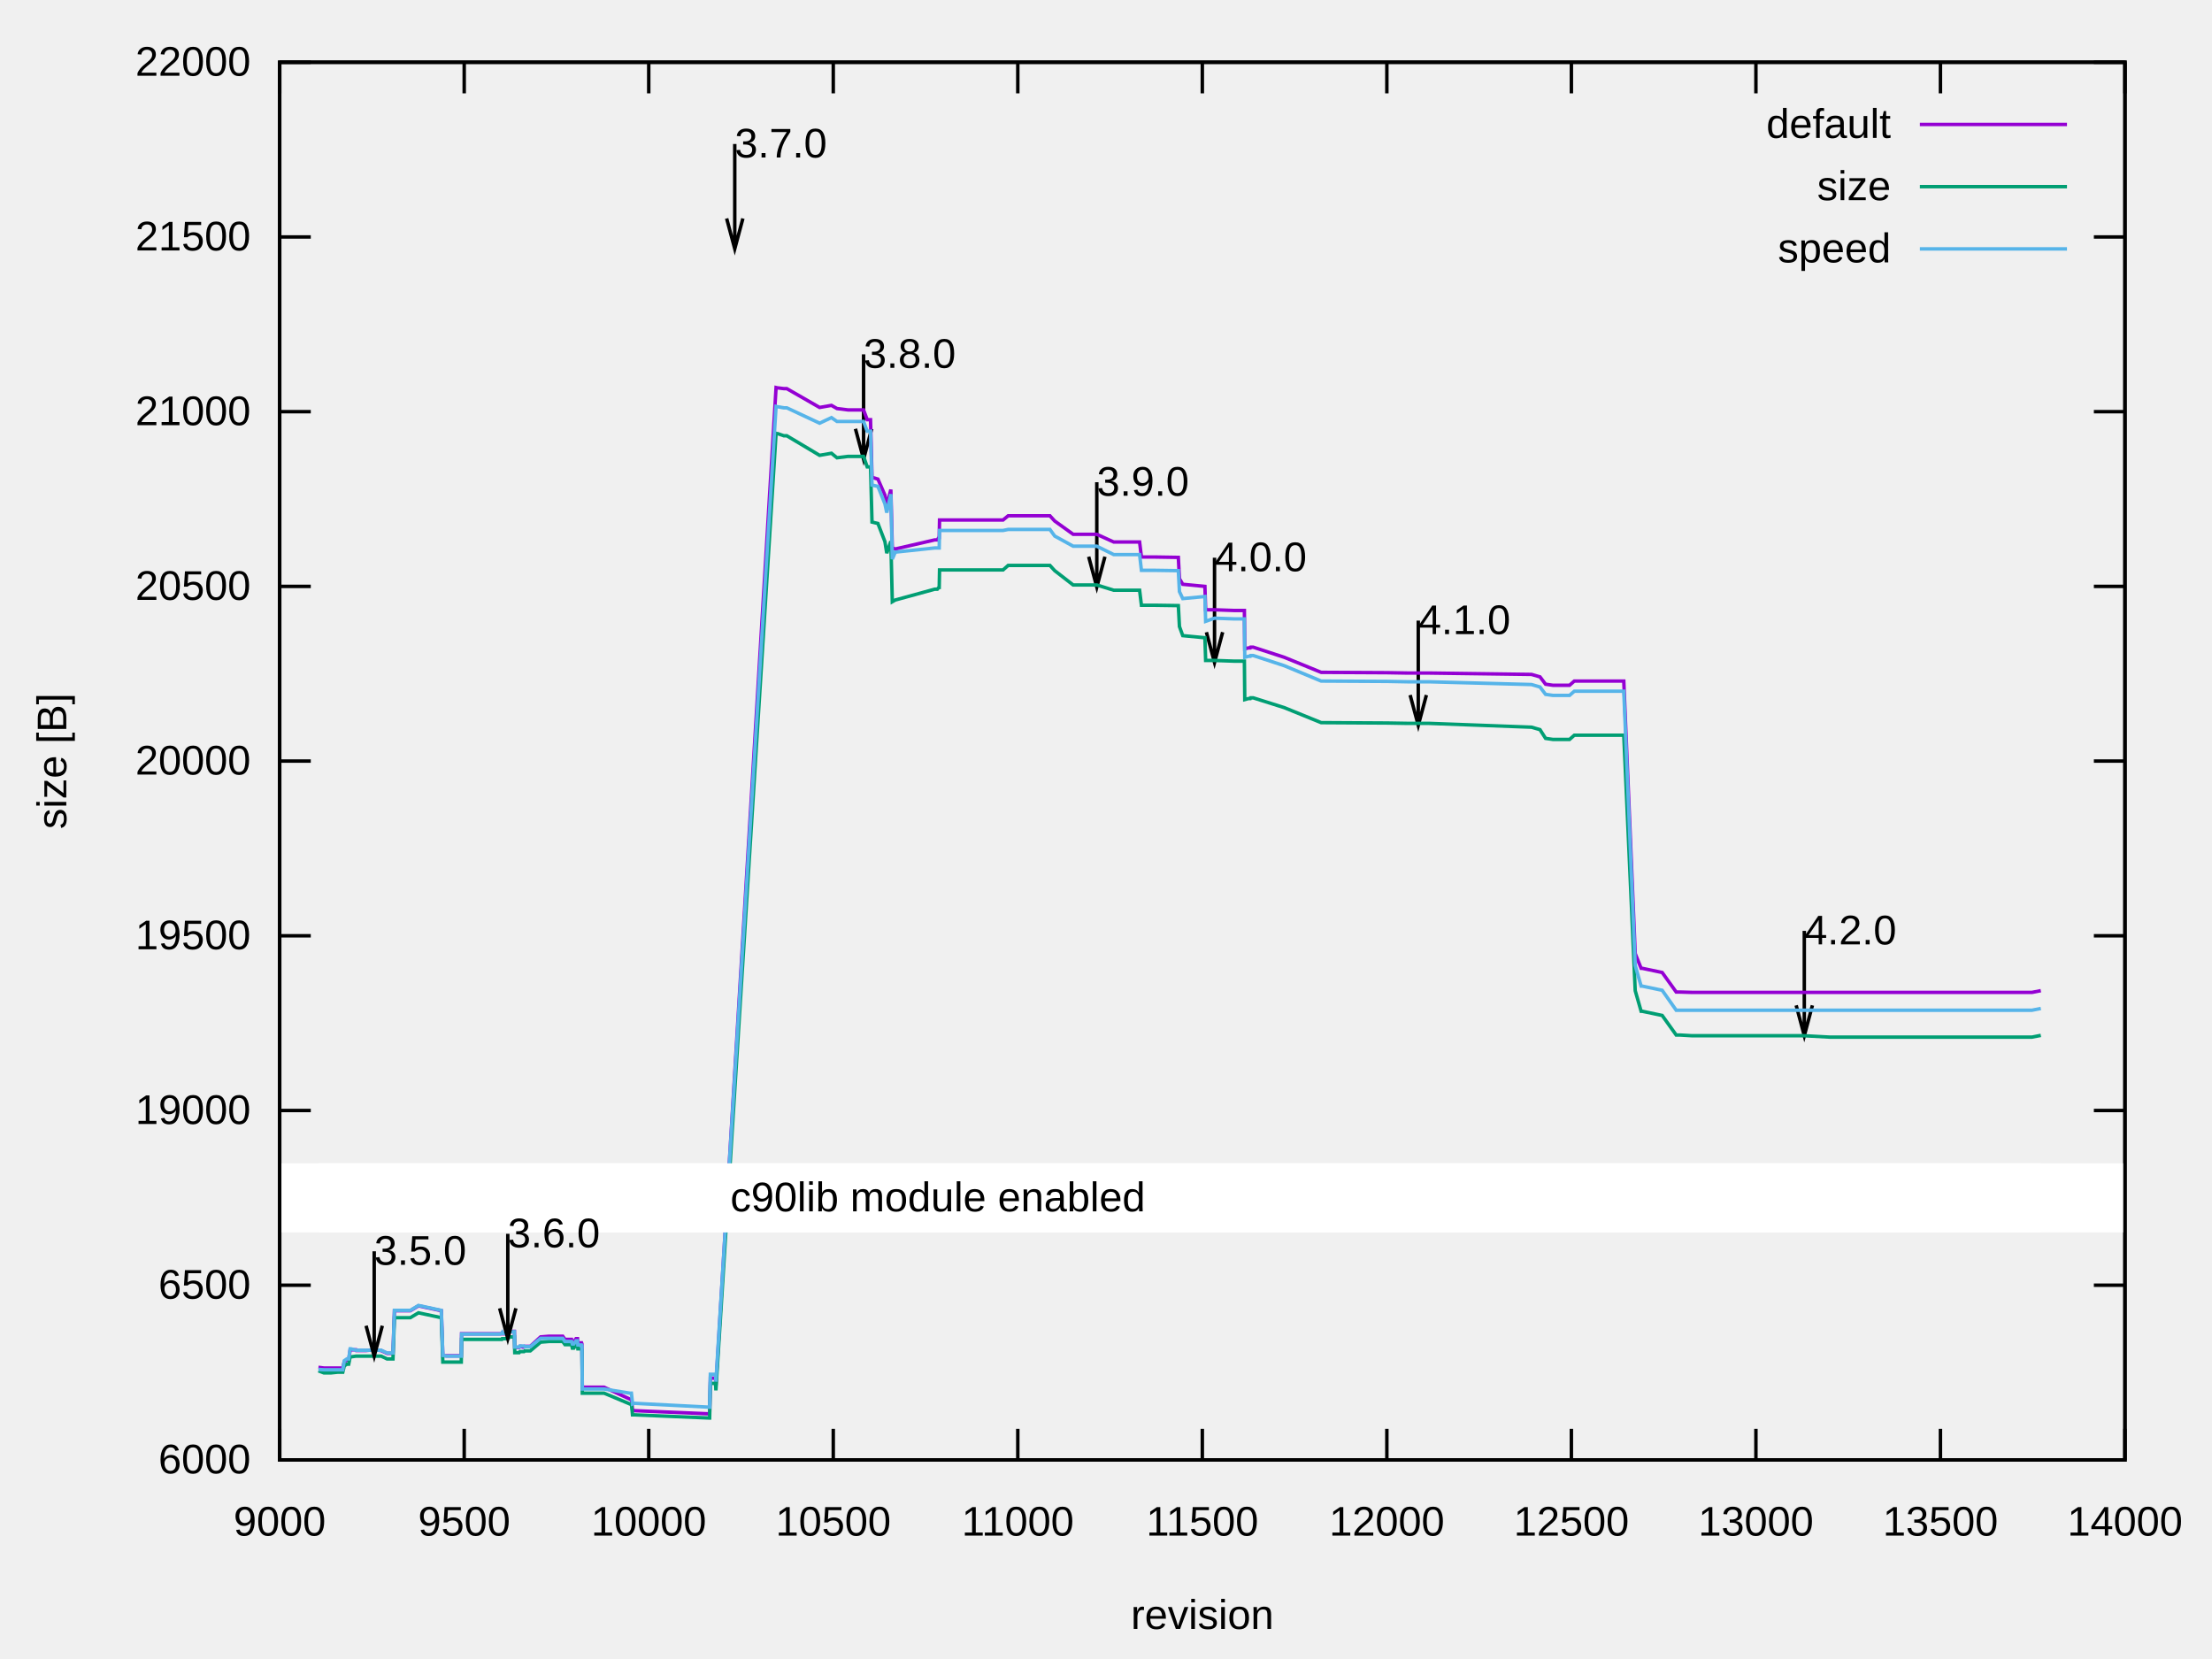
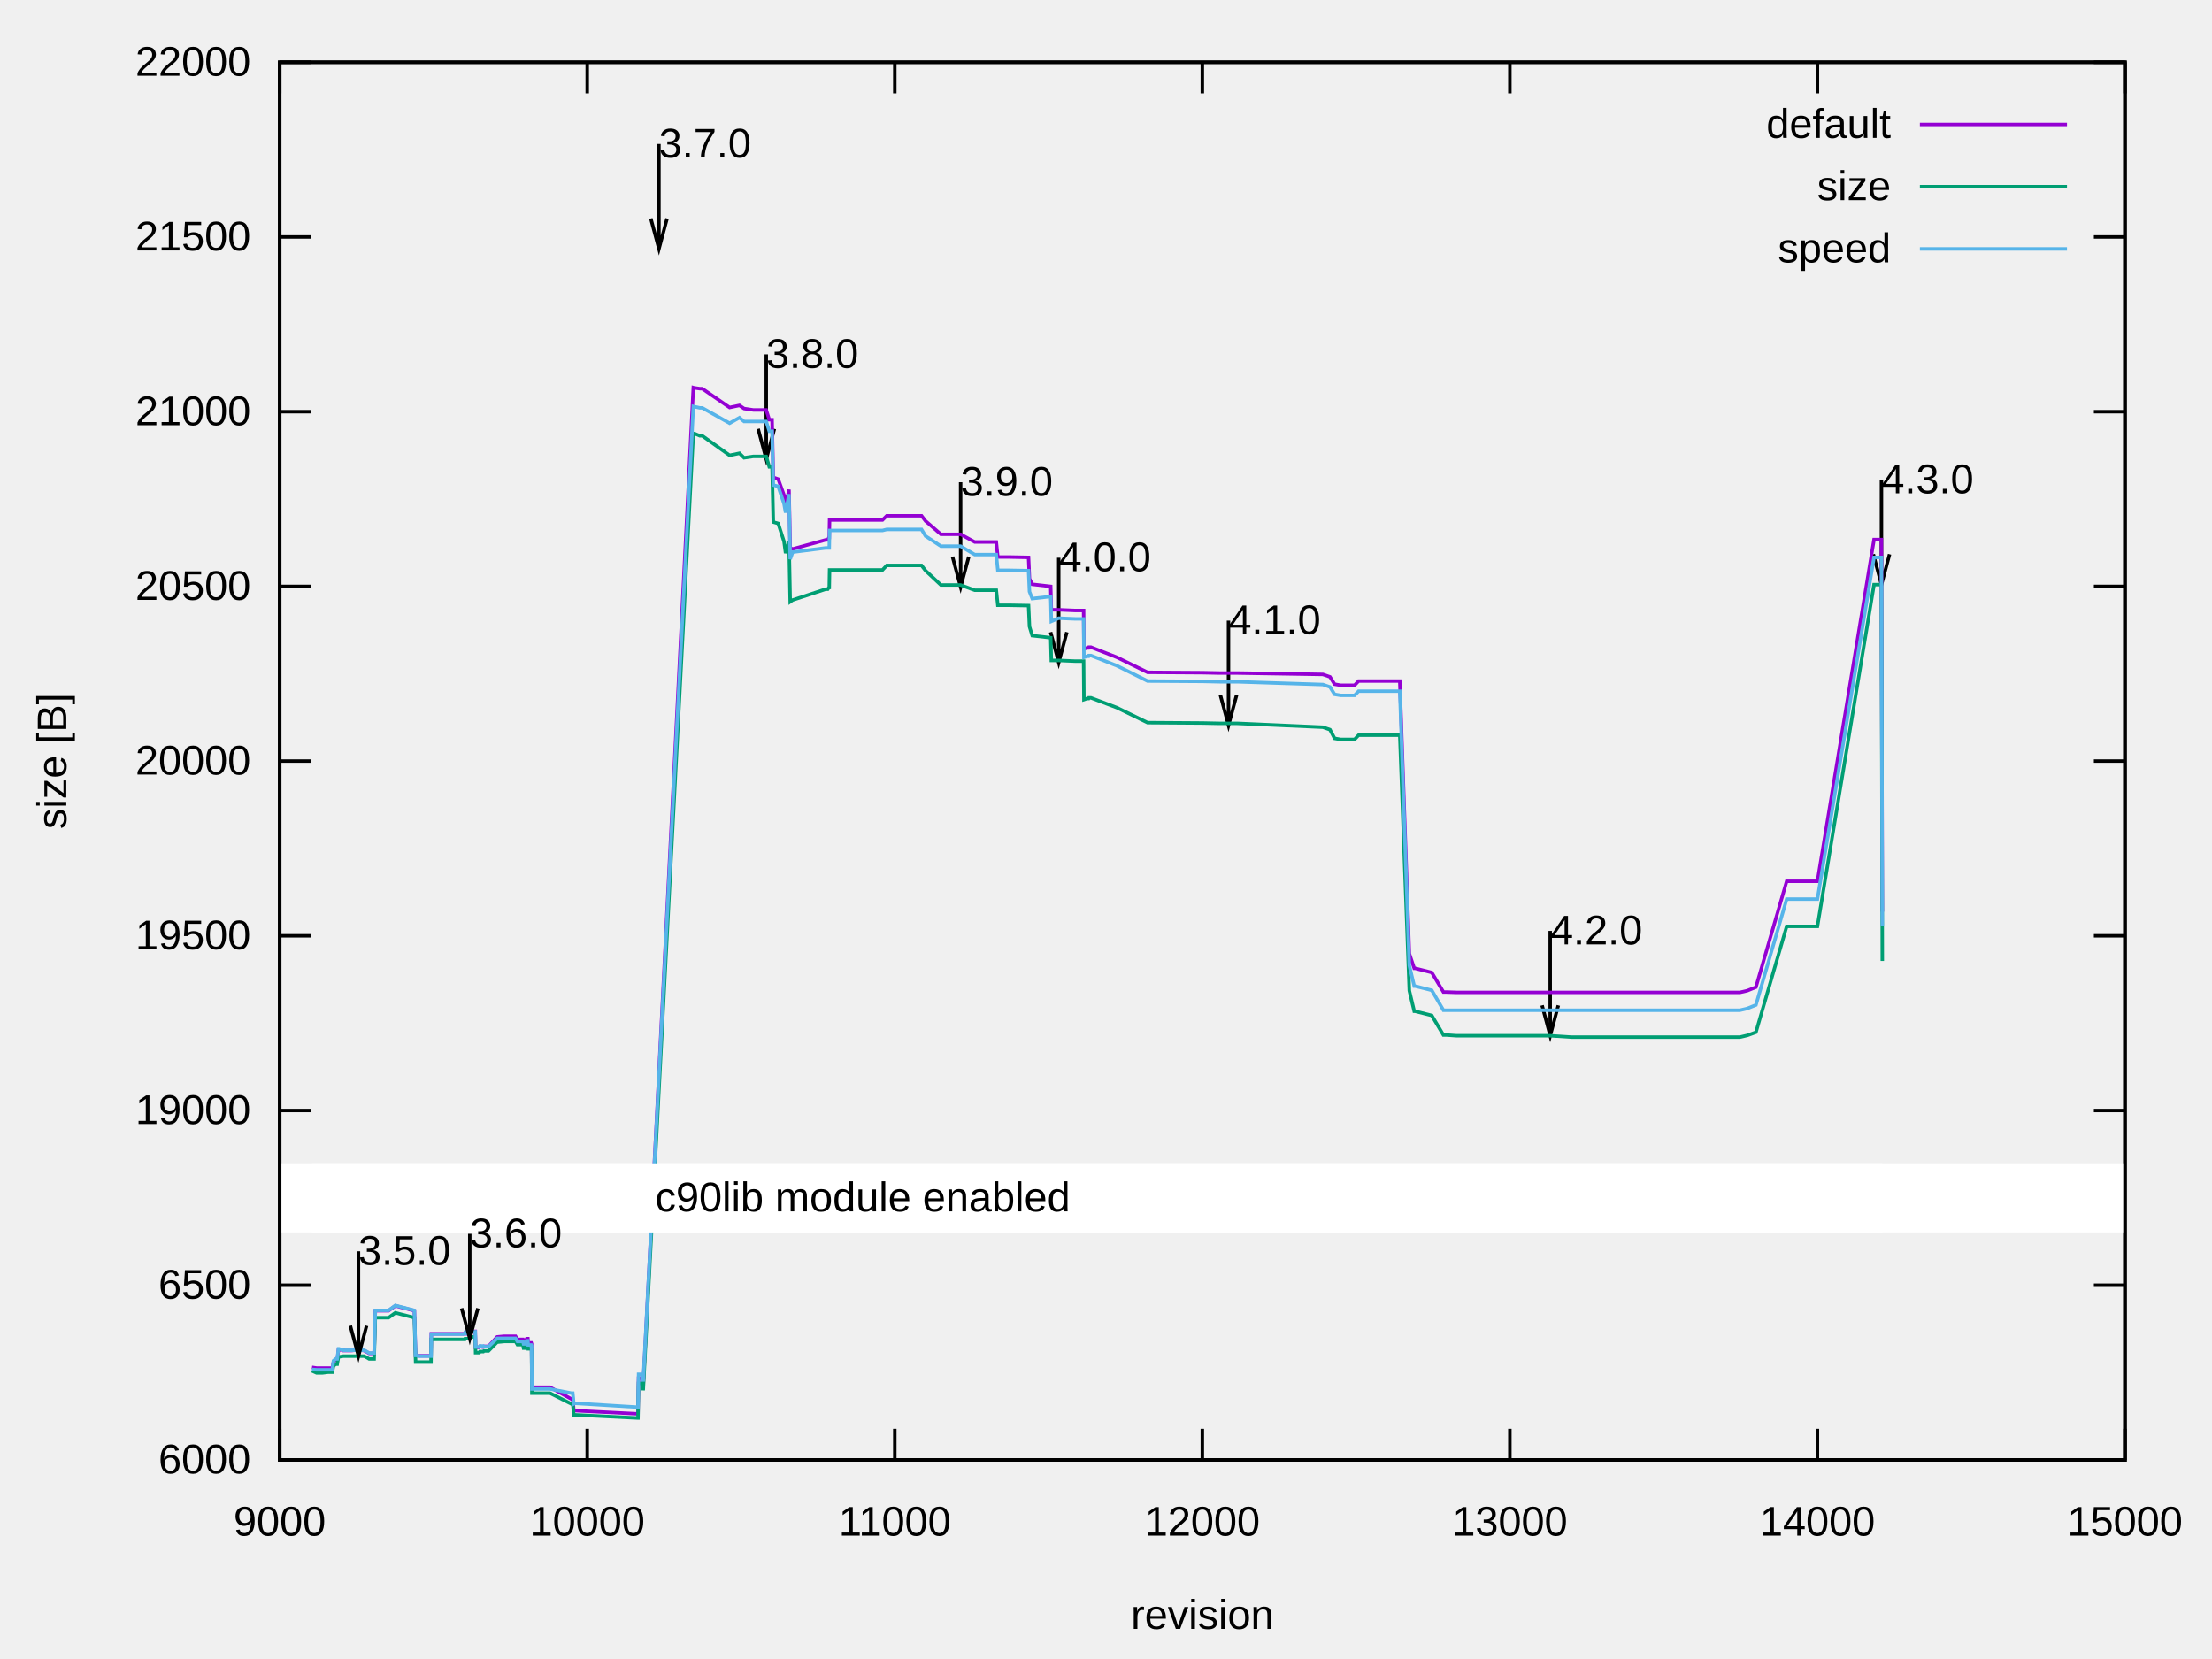
<svg xmlns="http://www.w3.org/2000/svg" xmlns:xlink="http://www.w3.org/1999/xlink" width="640" height="480" viewBox="0 0 640 480">
  <g id="gnuplot_canvas">
    <rect x="0" y="0" width="640" height="480" fill="none" />
    <defs>
      <circle id="gpDot" r="0.5" stroke-width="0.5" stroke="currentColor" />
      <path id="gpPt0" stroke-width="0.222" stroke="currentColor" d="M-1,0 h2 M0,-1 v2" />
      <path id="gpPt1" stroke-width="0.222" stroke="currentColor" d="M-1,-1 L1,1 M1,-1 L-1,1" />
      <path id="gpPt2" stroke-width="0.222" stroke="currentColor" d="M-1,0 L1,0 M0,-1 L0,1 M-1,-1 L1,1 M-1,1 L1,-1" />
      <rect id="gpPt3" stroke-width="0.222" stroke="currentColor" x="-1" y="-1" width="2" height="2" />
      <rect id="gpPt4" stroke-width="0.222" stroke="currentColor" fill="currentColor" x="-1" y="-1" width="2" height="2" />
      <circle id="gpPt5" stroke-width="0.222" stroke="currentColor" cx="0" cy="0" r="1" />
      <use xlink:href="#gpPt5" id="gpPt6" fill="currentColor" stroke="none" />
      <path id="gpPt7" stroke-width="0.222" stroke="currentColor" d="M0,-1.33 L-1.33,0.67 L1.33,0.67 z" />
      <use xlink:href="#gpPt7" id="gpPt8" fill="currentColor" stroke="none" />
      <use xlink:href="#gpPt7" id="gpPt9" stroke="currentColor" transform="rotate(180)" />
      <use xlink:href="#gpPt9" id="gpPt10" fill="currentColor" stroke="none" />
      <use xlink:href="#gpPt3" id="gpPt11" stroke="currentColor" transform="rotate(45)" />
      <use xlink:href="#gpPt11" id="gpPt12" fill="currentColor" stroke="none" />
      <path id="gpPt13" stroke-width="0.222" stroke="currentColor" d="M0,1.330 L1.265,0.411 L0.782,-1.067 L-0.782,-1.076 L-1.265,0.411 z" />
      <use xlink:href="#gpPt13" id="gpPt14" fill="currentColor" stroke="none" />
      <filter id="textbox" filterUnits="objectBoundingBox" x="0" y="0" height="1" width="1">
        <feFlood flood-color="white" flood-opacity="1" result="bgnd" />
        <feComposite in="SourceGraphic" in2="bgnd" operator="atop" />
      </filter>
      <filter id="greybox" filterUnits="objectBoundingBox" x="0" y="0" height="1" width="1">
        <feFlood flood-color="lightgrey" flood-opacity="1" result="grey" />
        <feComposite in="SourceGraphic" in2="grey" operator="atop" />
      </filter>
    </defs>
    <g fill="none" color="white" stroke="currentColor" stroke-width="1.00" stroke-linecap="butt" stroke-linejoin="miter">
</g>
    <g fill="none" color="black" stroke="currentColor" stroke-width="1.00" stroke-linecap="butt" stroke-linejoin="miter">
      <path stroke="black" d="M80.92,422.40 L89.92,422.40 M614.82,422.40 L605.82,422.40  " />
      <g transform="translate(72.53,426.30)" stroke="none" fill="black" font-family="Arial" font-size="12.00" text-anchor="end">
        <text>
          <tspan font-family="Arial">6000</tspan>
        </text>
      </g>
    </g>
    <g fill="none" color="black" stroke="currentColor" stroke-width="1.00" stroke-linecap="butt" stroke-linejoin="miter">
      <path stroke="black" d="M80.92,371.85 L89.92,371.85 M614.82,371.85 L605.82,371.85  " />
      <g transform="translate(72.53,375.75)" stroke="none" fill="black" font-family="Arial" font-size="12.00" text-anchor="end">
        <text>
          <tspan font-family="Arial">6500</tspan>
        </text>
      </g>
    </g>
    <g fill="none" color="black" stroke="currentColor" stroke-width="1.00" stroke-linecap="butt" stroke-linejoin="miter">
      <path stroke="black" d="M80.92,321.30 L89.92,321.30 M614.82,321.30 L605.82,321.30  " />
      <g transform="translate(72.53,325.20)" stroke="none" fill="black" font-family="Arial" font-size="12.00" text-anchor="end">
        <text>
          <tspan font-family="Arial">19000</tspan>
        </text>
      </g>
    </g>
    <g fill="none" color="black" stroke="currentColor" stroke-width="1.00" stroke-linecap="butt" stroke-linejoin="miter">
      <path stroke="black" d="M80.92,270.75 L89.92,270.75 M614.82,270.75 L605.82,270.75  " />
      <g transform="translate(72.53,274.65)" stroke="none" fill="black" font-family="Arial" font-size="12.00" text-anchor="end">
        <text>
          <tspan font-family="Arial">19500</tspan>
        </text>
      </g>
    </g>
    <g fill="none" color="black" stroke="currentColor" stroke-width="1.00" stroke-linecap="butt" stroke-linejoin="miter">
      <path stroke="black" d="M80.92,220.20 L89.92,220.20 M614.82,220.20 L605.82,220.20  " />
      <g transform="translate(72.53,224.10)" stroke="none" fill="black" font-family="Arial" font-size="12.00" text-anchor="end">
        <text>
          <tspan font-family="Arial">20000</tspan>
        </text>
      </g>
    </g>
    <g fill="none" color="black" stroke="currentColor" stroke-width="1.00" stroke-linecap="butt" stroke-linejoin="miter">
      <path stroke="black" d="M80.92,169.66 L89.92,169.66 M614.82,169.66 L605.82,169.66  " />
      <g transform="translate(72.53,173.56)" stroke="none" fill="black" font-family="Arial" font-size="12.00" text-anchor="end">
        <text>
          <tspan font-family="Arial">20500</tspan>
        </text>
      </g>
    </g>
    <g fill="none" color="black" stroke="currentColor" stroke-width="1.00" stroke-linecap="butt" stroke-linejoin="miter">
      <path stroke="black" d="M80.92,119.11 L89.92,119.11 M614.82,119.11 L605.82,119.11  " />
      <g transform="translate(72.53,123.01)" stroke="none" fill="black" font-family="Arial" font-size="12.00" text-anchor="end">
        <text>
          <tspan font-family="Arial">21000</tspan>
        </text>
      </g>
    </g>
    <g fill="none" color="black" stroke="currentColor" stroke-width="1.00" stroke-linecap="butt" stroke-linejoin="miter">
      <path stroke="black" d="M80.92,68.56 L89.92,68.56 M614.82,68.56 L605.82,68.56  " />
      <g transform="translate(72.53,72.46)" stroke="none" fill="black" font-family="Arial" font-size="12.00" text-anchor="end">
        <text>
          <tspan font-family="Arial">21500</tspan>
        </text>
      </g>
    </g>
    <g fill="none" color="black" stroke="currentColor" stroke-width="1.00" stroke-linecap="butt" stroke-linejoin="miter">
      <path stroke="black" d="M80.92,18.01 L89.92,18.01 M614.82,18.01 L605.82,18.01  " />
      <g transform="translate(72.53,21.91)" stroke="none" fill="black" font-family="Arial" font-size="12.00" text-anchor="end">
        <text>
          <tspan font-family="Arial">22000</tspan>
        </text>
      </g>
    </g>
    <g fill="none" color="black" stroke="currentColor" stroke-width="1.00" stroke-linecap="butt" stroke-linejoin="miter">
      <path stroke="black" d="M80.92,422.40 L80.92,413.40 M80.92,18.01 L80.92,27.01  " />
      <g transform="translate(80.92,444.30)" stroke="none" fill="black" font-family="Arial" font-size="12.00" text-anchor="middle">
        <text>
          <tspan font-family="Arial"> 9000</tspan>
        </text>
      </g>
    </g>
    <g fill="none" color="black" stroke="currentColor" stroke-width="1.00" stroke-linecap="butt" stroke-linejoin="miter">
-       <path stroke="black" d="M134.31,422.40 L134.31,413.40 M134.31,18.01 L134.31,27.01  " />
-       <g transform="translate(134.31,444.30)" stroke="none" fill="black" font-family="Arial" font-size="12.00" text-anchor="middle">
-         <text>
-           <tspan font-family="Arial"> 9500</tspan>
-         </text>
-       </g>
-     </g>
-     <g fill="none" color="black" stroke="currentColor" stroke-width="1.00" stroke-linecap="butt" stroke-linejoin="miter">
-       <path stroke="black" d="M187.70,422.40 L187.70,413.40 M187.70,18.01 L187.70,27.01  " />
-       <g transform="translate(187.70,444.30)" stroke="none" fill="black" font-family="Arial" font-size="12.00" text-anchor="middle">
+       <path stroke="black" d="M169.90,422.40 L169.90,413.40 M169.90,18.01 L169.90,27.01  " />
+       <g transform="translate(169.90,444.30)" stroke="none" fill="black" font-family="Arial" font-size="12.00" text-anchor="middle">
        <text>
          <tspan font-family="Arial"> 10000</tspan>
        </text>
      </g>
    </g>
    <g fill="none" color="black" stroke="currentColor" stroke-width="1.00" stroke-linecap="butt" stroke-linejoin="miter">
-       <path stroke="black" d="M241.09,422.40 L241.09,413.40 M241.09,18.01 L241.09,27.01  " />
-       <g transform="translate(241.09,444.30)" stroke="none" fill="black" font-family="Arial" font-size="12.00" text-anchor="middle">
-         <text>
-           <tspan font-family="Arial"> 10500</tspan>
-         </text>
-       </g>
-     </g>
-     <g fill="none" color="black" stroke="currentColor" stroke-width="1.00" stroke-linecap="butt" stroke-linejoin="miter">
-       <path stroke="black" d="M294.48,422.40 L294.48,413.40 M294.48,18.01 L294.48,27.01  " />
-       <g transform="translate(294.48,444.30)" stroke="none" fill="black" font-family="Arial" font-size="12.00" text-anchor="middle">
+       <path stroke="black" d="M258.89,422.40 L258.89,413.40 M258.89,18.01 L258.89,27.01  " />
+       <g transform="translate(258.89,444.30)" stroke="none" fill="black" font-family="Arial" font-size="12.00" text-anchor="middle">
        <text>
          <tspan font-family="Arial"> 11000</tspan>
        </text>
      </g>
    </g>
    <g fill="none" color="black" stroke="currentColor" stroke-width="1.00" stroke-linecap="butt" stroke-linejoin="miter">
      <path stroke="black" d="M347.87,422.40 L347.87,413.40 M347.87,18.01 L347.87,27.01  " />
      <g transform="translate(347.87,444.30)" stroke="none" fill="black" font-family="Arial" font-size="12.00" text-anchor="middle">
        <text>
-           <tspan font-family="Arial"> 11500</tspan>
-         </text>
-       </g>
-     </g>
-     <g fill="none" color="black" stroke="currentColor" stroke-width="1.00" stroke-linecap="butt" stroke-linejoin="miter">
-       <path stroke="black" d="M401.26,422.40 L401.26,413.40 M401.26,18.01 L401.26,27.01  " />
-       <g transform="translate(401.26,444.30)" stroke="none" fill="black" font-family="Arial" font-size="12.00" text-anchor="middle">
-         <text>
          <tspan font-family="Arial"> 12000</tspan>
        </text>
      </g>
    </g>
    <g fill="none" color="black" stroke="currentColor" stroke-width="1.00" stroke-linecap="butt" stroke-linejoin="miter">
-       <path stroke="black" d="M454.65,422.40 L454.65,413.40 M454.65,18.01 L454.65,27.01  " />
-       <g transform="translate(454.65,444.30)" stroke="none" fill="black" font-family="Arial" font-size="12.00" text-anchor="middle">
-         <text>
-           <tspan font-family="Arial"> 12500</tspan>
-         </text>
-       </g>
-     </g>
-     <g fill="none" color="black" stroke="currentColor" stroke-width="1.00" stroke-linecap="butt" stroke-linejoin="miter">
-       <path stroke="black" d="M508.04,422.40 L508.04,413.40 M508.04,18.01 L508.04,27.01  " />
-       <g transform="translate(508.04,444.30)" stroke="none" fill="black" font-family="Arial" font-size="12.00" text-anchor="middle">
+       <path stroke="black" d="M436.85,422.40 L436.85,413.40 M436.85,18.01 L436.85,27.01  " />
+       <g transform="translate(436.85,444.30)" stroke="none" fill="black" font-family="Arial" font-size="12.00" text-anchor="middle">
        <text>
          <tspan font-family="Arial"> 13000</tspan>
        </text>
      </g>
    </g>
    <g fill="none" color="black" stroke="currentColor" stroke-width="1.00" stroke-linecap="butt" stroke-linejoin="miter">
-       <path stroke="black" d="M561.43,422.40 L561.43,413.40 M561.43,18.01 L561.43,27.01  " />
-       <g transform="translate(561.43,444.30)" stroke="none" fill="black" font-family="Arial" font-size="12.00" text-anchor="middle">
-         <text>
-           <tspan font-family="Arial"> 13500</tspan>
+       <path stroke="black" d="M525.84,422.40 L525.84,413.40 M525.84,18.01 L525.84,27.01  " />
+       <g transform="translate(525.84,444.30)" stroke="none" fill="black" font-family="Arial" font-size="12.00" text-anchor="middle">
+         <text>
+           <tspan font-family="Arial"> 14000</tspan>
        </text>
      </g>
    </g>
    <g fill="none" color="black" stroke="currentColor" stroke-width="1.00" stroke-linecap="butt" stroke-linejoin="miter">
      <path stroke="black" d="M614.82,422.40 L614.82,413.40 M614.82,18.01 L614.82,27.01  " />
      <g transform="translate(614.82,444.30)" stroke="none" fill="black" font-family="Arial" font-size="12.00" text-anchor="middle">
        <text>
-           <tspan font-family="Arial"> 14000</tspan>
+           <tspan font-family="Arial"> 15000</tspan>
        </text>
      </g>
    </g>
    <g fill="none" color="black" stroke="currentColor" stroke-width="1.00" stroke-linecap="butt" stroke-linejoin="miter">
</g>
    <g fill="none" color="black" stroke="currentColor" stroke-width="1.00" stroke-linecap="butt" stroke-linejoin="miter">
      <path stroke="black" d="M80.92,18.01 L80.92,422.40 L614.82,422.40 L614.82,18.01 L80.92,18.01 Z  " />
-       <g transform="translate(212.58,45.57)" stroke="none" fill="black" font-family="Arial" font-size="12.00" text-anchor="start">
+       <g transform="translate(190.64,45.57)" stroke="none" fill="black" font-family="Arial" font-size="12.00" text-anchor="start">
        <text>
          <tspan font-family="Arial">3.7.0</tspan>
        </text>
      </g>
-       <g transform="translate(249.85,106.43)" stroke="none" fill="black" font-family="Arial" font-size="12.00" text-anchor="start">
+       <g transform="translate(221.69,106.43)" stroke="none" fill="black" font-family="Arial" font-size="12.00" text-anchor="start">
        <text>
          <tspan font-family="Arial">3.8.0</tspan>
        </text>
      </g>
-       <g transform="translate(317.33,143.43)" stroke="none" fill="black" font-family="Arial" font-size="12.00" text-anchor="start">
+       <g transform="translate(277.93,143.43)" stroke="none" fill="black" font-family="Arial" font-size="12.00" text-anchor="start">
        <text>
          <tspan font-family="Arial">3.9.0</tspan>
        </text>
      </g>
-       <g transform="translate(351.39,165.27)" stroke="none" fill="black" font-family="Arial" font-size="12.00" text-anchor="start">
+       <g transform="translate(306.31,165.27)" stroke="none" fill="black" font-family="Arial" font-size="12.00" text-anchor="start">
        <text>
          <tspan font-family="Arial">4.0.0</tspan>
        </text>
      </g>
-       <g transform="translate(410.34,183.46)" stroke="none" fill="black" font-family="Arial" font-size="12.00" text-anchor="start">
+       <g transform="translate(355.43,183.46)" stroke="none" fill="black" font-family="Arial" font-size="12.00" text-anchor="start">
        <text>
          <tspan font-family="Arial">4.1.0</tspan>
        </text>
      </g>
-       <g transform="translate(522.03,273.24)" stroke="none" fill="black" font-family="Arial" font-size="12.00" text-anchor="start">
+       <g transform="translate(448.51,273.24)" stroke="none" fill="black" font-family="Arial" font-size="12.00" text-anchor="start">
        <text>
          <tspan font-family="Arial">4.2.0</tspan>
+         </text>
+       </g>
+       <g transform="translate(544.35,142.72)" stroke="none" fill="black" font-family="Arial" font-size="12.00" text-anchor="start">
+         <text>
+           <tspan font-family="Arial">4.3.0</tspan>
        </text>
      </g>
    </g>
    <g fill="none" color="black" stroke="black" stroke-width="20.00" stroke-linecap="butt" stroke-linejoin="miter">
</g>
    <g fill="none" color="black" stroke="currentColor" stroke-width="20.00" stroke-linecap="butt" stroke-linejoin="miter">
      <path stroke="white" d="M80.93,346.57 L614.83,346.57  " />
    </g>
    <g fill="none" color="black" stroke="white" stroke-width="1.00" stroke-linecap="butt" stroke-linejoin="miter">
-       <path stroke="black" d="M210.24,63.21 L212.59,71.99 L214.94,63.21 M212.59,41.66 L212.59,71.99 M247.51,124.07 L249.86,132.85 L252.21,124.07   M249.86,102.52 L249.86,132.85 M314.99,161.07 L317.34,169.85 L319.69,161.07 M317.34,139.52 L317.34,169.85 M349.05,182.91   L351.40,191.69 L353.75,182.91 M351.40,161.36 L351.40,191.69 M408.00,201.10 L410.35,209.88 L412.70,201.10 M410.35,179.55   L410.35,209.88 M519.69,290.88 L522.04,299.66 L524.39,290.88 M522.04,269.33 L522.04,299.66  " />
+       <path stroke="black" d="M188.30,63.21 L190.65,71.99 L193.00,63.21 M190.65,41.66 L190.65,71.99 M219.35,124.07 L221.70,132.85 L224.05,124.07   M221.70,102.52 L221.70,132.85 M275.59,161.07 L277.94,169.85 L280.29,161.07 M277.94,139.52 L277.94,169.85 M303.97,182.91   L306.32,191.69 L308.67,182.91 M306.32,161.36 L306.32,191.69 M353.09,201.10 L355.44,209.88 L357.79,201.10 M355.44,179.55   L355.44,209.88 M446.17,290.88 L448.52,299.66 L450.87,290.88 M448.52,269.33 L448.52,299.66 M542.01,160.36 L544.36,169.14   L546.71,160.36 M544.36,138.81 L544.36,169.14  " />
    </g>
    <g fill="none" color="black" stroke="currentColor" stroke-width="1.00" stroke-linecap="butt" stroke-linejoin="miter">
      <g transform="translate(19.18,220.21) rotate(270)" stroke="none" fill="black" font-family="Arial" font-size="12.00" text-anchor="middle">
        <text>
          <tspan font-family="Arial">size [B]</tspan>
        </text>
      </g>
    </g>
    <g fill="none" color="black" stroke="currentColor" stroke-width="1.00" stroke-linecap="butt" stroke-linejoin="miter">
      <g transform="translate(347.87,471.30)" stroke="none" fill="black" font-family="Arial" font-size="12.00" text-anchor="middle">
        <text>
          <tspan font-family="Arial">revision</tspan>
        </text>
      </g>
    </g>
    <g fill="none" color="black" stroke="currentColor" stroke-width="1.00" stroke-linecap="butt" stroke-linejoin="miter">
</g>
    <g id="gnuplot_plot_1">
      <g fill="none" color="black" stroke="currentColor" stroke-width="1.00" stroke-linecap="butt" stroke-linejoin="miter">
        <g transform="translate(547.09,39.91)" stroke="none" fill="black" font-family="Arial" font-size="12.00" text-anchor="end">
          <text>
            <tspan font-family="Arial">default</tspan>
          </text>
        </g>
      </g>
      <g fill="none" color="black" stroke="currentColor" stroke-width="1.00" stroke-linecap="butt" stroke-linejoin="miter">
-         <path stroke="rgb(148,   0, 211)" d="M555.48,36.01 L598.04,36.01 M92.13,395.61 L93.73,395.81 L94.16,395.81 L94.48,395.81 L95.66,395.81 L97.68,395.81   L99.18,395.81 L99.61,393.99 L100.35,393.49 L100.89,393.49 L101.31,390.55 L101.53,390.55 L103.02,390.55 L103.13,390.76   L104.20,390.76 L105.80,390.76 L108.26,390.55 L110.28,390.76 L111.99,391.57 L113.70,391.57 L114.13,379.23 L114.98,379.23   L118.72,379.23 L121.07,377.82 L127.69,379.23 L128.12,392.27 L128.44,392.27 L129.18,392.27 L130.15,392.27 L131.96,392.27   L132.92,392.27 L133.46,392.27 L133.56,385.90 L134.10,385.90 L136.55,385.90 L138.58,385.90 L139.65,385.90 L141.57,385.90   L142.96,385.90 L143.81,385.90 L144.56,385.90 L145.09,385.90 L145.20,385.90 L145.31,385.70 L145.42,385.90 L146.91,385.90   L147.55,385.40 L148.40,385.20 L148.73,385.20 L148.83,385.20 L148.94,389.85 L149.05,389.85 L149.26,389.85 L149.79,389.85   L149.90,389.85 L150.22,389.85 L150.43,389.54 L150.65,389.54 L150.75,389.54 L151.29,389.75 L151.61,389.75 L151.82,389.54   L151.93,389.54 L152.04,389.54 L153.42,389.54 L156.41,386.81 L158.87,386.61 L159.94,386.61 L160.68,386.61 L161.11,386.61   L162.18,386.61 L162.50,386.61 L162.61,386.61 L162.71,386.61 L162.82,386.61 L163.46,387.52 L164.64,387.52 L165.28,387.52   L165.38,387.52 L165.60,388.33 L166.02,388.33 L166.66,387.32 L167.09,387.32 L167.20,388.53 L167.95,388.53 L168.27,388.53   L168.37,388.84 L168.48,401.37 L169.55,401.37 L169.76,401.37 L170.19,401.37 L174.78,401.37 L182.25,404.81 L182.68,404.81   L182.89,406.63 L183.00,407.94 L183.54,408.15 L205.11,409.06 L205.32,409.06 L205.53,398.74 L206.28,398.74 L207.03,398.74   L207.13,400.87 L224.54,112.13 L224.97,112.23 L225.07,112.23 L226.78,112.44 L226.89,112.44 L227.64,112.44 L237.14,117.89   L240.56,117.29 L242.16,118.20 L245.36,118.60 L247.28,118.60 L249.85,118.60 L250.91,121.43 L251.87,121.43 L252.30,138.11   L254.01,138.62 L256.04,143.27 L256.57,146.30 L257.75,141.65 L258.17,158.54 L259.03,158.84 L270.45,156.21 L271.20,156.21   L271.63,155.50 L271.74,155.50 L271.84,150.45 L272.06,150.45 L273.12,150.45 L283.80,150.45 L290.21,150.45 L291.70,149.23   L303.77,149.23 L305.16,150.75 L310.50,154.59 L317.33,154.59 L322.24,156.82 L329.72,156.82 L330.25,161.16 L334.10,161.16   L340.93,161.27 L341.25,167.43 L342.21,169.05 L348.62,169.66 L348.83,176.43 L351.39,176.43 L357.05,176.63 L360.04,176.63   L360.15,187.75 L361.22,187.45 L361.75,187.45 L361.86,187.25 L362.50,187.25 L362.61,187.25 L371.58,190.18 L382.25,194.53   L401.37,194.63 L407.24,194.73 L410.34,194.73 L411.72,194.73 L411.94,194.73 L412.15,194.73 L412.58,194.73 L412.90,194.73   L413.43,194.73 L443.12,195.13 L445.57,195.84 L447.18,197.96 L449.31,198.27 L450.81,198.27 L453.37,198.27 L454.12,198.27   L455.50,197.05 L469.81,197.05 L473.12,275.91 L474.83,280.16 L475.15,280.16 L480.92,281.37 L484.98,287.03 L486.15,287.03   L489.57,287.13 L493.30,287.13 L494.69,287.13 L496.40,287.13 L497.36,287.13 L504.73,287.13 L522.03,287.13 L529.40,287.13   L540.07,287.13 L560.90,287.13 L581.61,287.13 L582.68,287.13 L583.75,287.13 L587.91,287.13 L590.47,286.63  " />
+         <path stroke="rgb(148,   0, 211)" d="M555.48,36.01 L598.04,36.01 M90.26,395.61 L91.60,395.81 L91.95,395.81 L92.22,395.81 L93.20,395.81 L94.89,395.81   L96.14,395.81 L96.49,393.99 L97.11,393.49 L97.56,393.49 L97.92,390.55 L98.09,390.55 L99.34,390.55 L99.43,390.76   L100.32,390.76 L101.65,390.76 L103.70,390.55 L105.39,390.76 L106.81,391.57 L108.24,391.57 L108.59,379.23 L109.31,379.23   L112.42,379.23 L114.38,377.82 L119.89,379.23 L120.25,392.27 L120.52,392.27 L121.14,392.27 L121.94,392.27 L123.45,392.27   L124.25,392.27 L124.70,392.27 L124.79,385.90 L125.23,385.90 L127.28,385.90 L128.97,385.90 L129.86,385.90 L131.46,385.90   L132.62,385.90 L133.33,385.90 L133.95,385.90 L134.40,385.90 L134.49,385.90 L134.58,385.70 L134.67,385.90 L135.91,385.90   L136.45,385.40 L137.16,385.20 L137.42,385.20 L137.51,385.20 L137.60,389.85 L137.69,389.85 L137.87,389.85 L138.31,389.85   L138.40,389.85 L138.67,389.85 L138.85,389.54 L139.03,389.54 L139.12,389.54 L139.56,389.75 L139.83,389.75 L140.00,389.54   L140.09,389.54 L140.18,389.54 L141.34,389.54 L143.83,386.81 L145.88,386.61 L146.77,386.61 L147.39,386.61 L147.75,386.61   L148.64,386.61 L148.90,386.61 L148.99,386.61 L149.08,386.61 L149.17,386.61 L149.70,387.52 L150.68,387.52 L151.22,387.52   L151.31,387.52 L151.48,388.33 L151.84,388.33 L152.37,387.32 L152.73,387.32 L152.82,388.53 L153.44,388.53 L153.71,388.53   L153.80,388.84 L153.89,401.37 L154.78,401.37 L154.95,401.37 L155.31,401.37 L159.14,401.37 L165.37,404.81 L165.72,404.81   L165.90,406.63 L165.99,407.94 L166.43,408.15 L184.41,409.06 L184.59,409.06 L184.76,398.74 L185.39,398.74 L186.01,398.74   L186.10,400.87 L200.60,112.13 L200.96,112.23 L201.05,112.23 L202.47,112.44 L202.56,112.44 L203.18,112.44 L211.10,117.89   L213.95,117.29 L215.28,118.20 L217.95,118.60 L219.56,118.60 L221.69,118.60 L222.58,121.43 L223.38,121.43 L223.74,138.11   L225.16,138.62 L226.85,143.27 L227.30,146.30 L228.28,141.65 L228.63,158.54 L229.34,158.84 L238.87,156.21 L239.49,156.21   L239.84,155.50 L239.93,155.50 L240.02,150.45 L240.20,150.45 L241.09,150.45 L249.99,150.45 L255.33,150.45 L256.57,149.23   L266.63,149.23 L267.79,150.75 L272.23,154.59 L277.93,154.59 L282.02,156.82 L288.25,156.82 L288.70,161.16 L291.90,161.16   L297.59,161.27 L297.86,167.43 L298.66,169.05 L304.00,169.66 L304.18,176.43 L306.31,176.43 L311.03,176.63 L313.52,176.63   L313.61,187.75 L314.50,187.45 L314.95,187.45 L315.04,187.25 L315.57,187.25 L315.66,187.25 L323.13,190.18 L332.03,194.53   L347.96,194.63 L352.85,194.73 L355.43,194.73 L356.59,194.73 L356.77,194.73 L356.95,194.73 L357.30,194.73 L357.57,194.73   L358.01,194.73 L382.75,195.13 L384.80,195.84 L386.13,197.96 L387.91,198.27 L389.16,198.27 L391.29,198.27 L391.92,198.27   L393.07,197.05 L405.00,197.05 L407.76,275.91 L409.18,280.16 L409.45,280.16 L414.25,281.37 L417.63,287.03 L418.61,287.03   L421.46,287.13 L424.57,287.13 L425.73,287.13 L427.15,287.13 L427.96,287.13 L434.09,287.13 L448.51,287.13 L454.65,287.13   L463.55,287.13 L480.90,287.13 L498.16,287.13 L499.05,287.13 L499.94,287.13 L503.41,287.13 L505.55,286.63 L508.04,285.62   L516.94,254.98 L525.84,254.98 L542.21,156.11 L544.35,156.11 L544.61,263.78  " />
      </g>
    </g>
    <g id="gnuplot_plot_2">
      <g fill="none" color="black" stroke="currentColor" stroke-width="1.00" stroke-linecap="butt" stroke-linejoin="miter">
        <g transform="translate(547.09,57.91)" stroke="none" fill="black" font-family="Arial" font-size="12.00" text-anchor="end">
          <text>
            <tspan font-family="Arial">size</tspan>
          </text>
        </g>
      </g>
      <g fill="none" color="black" stroke="currentColor" stroke-width="1.00" stroke-linecap="butt" stroke-linejoin="miter">
-         <path stroke="rgb(  0, 158, 115)" d="M555.48,54.01 L598.04,54.01 M92.13,396.62 L93.73,397.23 L94.16,397.23 L94.48,397.23 L95.66,397.23 L97.68,397.02   L99.18,397.02 L99.61,395.20 L100.35,394.70 L100.89,394.70 L101.31,392.58 L101.53,392.58 L103.02,392.37 L103.13,392.37   L104.20,392.37 L105.80,392.37 L108.26,392.37 L110.28,392.37 L111.99,393.18 L113.70,393.18 L114.13,381.25 L114.98,381.25   L118.72,381.25 L121.07,379.84 L127.69,381.25 L128.12,394.09 L128.44,394.09 L129.18,394.09 L130.15,394.09 L131.96,394.09   L132.92,394.09 L133.46,394.09 L133.56,387.52 L134.10,387.52 L136.55,387.52 L138.58,387.52 L139.65,387.52 L141.57,387.52   L142.96,387.52 L143.81,387.52 L144.56,387.52 L145.09,387.52 L145.20,387.52 L145.31,387.32 L145.42,387.32 L146.91,387.32   L147.55,386.81 L148.40,386.81 L148.73,386.81 L148.83,386.81 L148.94,391.36 L149.05,391.36 L149.26,391.36 L149.79,391.36   L149.90,391.36 L150.22,391.36 L150.43,391.06 L150.65,391.06 L150.75,391.06 L151.29,391.06 L151.61,391.06 L151.82,390.86   L151.93,390.86 L152.04,390.86 L153.42,390.86 L156.41,388.33 L158.87,388.13 L159.94,388.13 L160.68,388.13 L161.11,388.13   L162.18,388.13 L162.50,388.13 L162.61,388.13 L162.71,388.13 L162.82,388.13 L163.46,389.04 L164.64,389.04 L165.28,389.04   L165.38,389.04 L165.60,390.05 L166.02,390.05 L166.66,389.04 L167.09,389.04 L167.20,390.25 L167.95,390.25 L168.27,390.25   L168.37,390.55 L168.48,403.09 L169.55,403.09 L169.76,403.09 L170.19,403.09 L174.78,403.09 L182.25,406.22 L182.68,406.22   L182.89,408.04 L183.00,409.36 L183.54,409.36 L205.11,410.27 L205.32,410.27 L205.53,400.26 L206.28,400.26 L207.03,400.26   L207.13,402.28 L224.54,125.38 L224.97,125.48 L225.07,125.48 L226.78,126.08 L226.89,126.08 L227.64,126.08 L237.14,131.74   L240.56,131.14 L242.16,132.45 L245.36,132.05 L247.28,132.05 L249.85,132.05 L250.91,135.08 L251.87,135.08 L252.30,151.05   L254.01,151.46 L256.04,156.72 L256.57,160.05 L257.75,156.61 L258.17,174.10 L259.03,173.60 L270.45,170.47 L271.20,170.47   L271.63,169.96 L271.74,169.96 L271.84,164.90 L272.06,164.90 L273.12,164.90 L283.80,164.90 L290.21,164.90 L291.70,163.59   L303.77,163.59 L305.16,165.11 L310.50,169.25 L317.33,169.25 L322.24,170.77 L329.72,170.77 L330.25,175.12 L334.10,175.12   L340.93,175.22 L341.25,181.28 L342.21,183.91 L348.62,184.52 L348.83,191.09 L351.39,191.09 L357.05,191.29 L360.04,191.29   L360.15,202.41 L361.22,202.11 L361.75,202.11 L361.86,201.91 L362.50,201.91 L362.61,201.91 L371.58,204.74 L382.25,209.08   L401.37,209.19 L407.24,209.29 L410.34,209.29 L411.72,209.29 L411.94,209.29 L412.15,209.29 L412.58,209.29 L412.90,209.29   L413.43,209.29 L443.12,210.40 L445.57,211.11 L447.18,213.63 L449.31,213.94 L450.81,213.94 L453.37,213.94 L454.12,213.94   L455.50,212.72 L469.81,212.72 L473.12,286.63 L474.83,292.59 L475.15,292.59 L480.92,293.80 L484.98,299.47 L486.15,299.47   L489.57,299.67 L493.30,299.67 L494.69,299.67 L496.40,299.67 L497.36,299.67 L504.73,299.67 L522.03,299.67 L529.40,300.07   L540.07,300.07 L560.90,300.07 L581.61,300.07 L582.68,300.07 L583.75,300.07 L587.91,300.07 L590.47,299.57  " />
+         <path stroke="rgb(  0, 158, 115)" d="M555.48,54.01 L598.04,54.01 M90.26,396.62 L91.60,397.23 L91.95,397.23 L92.22,397.23 L93.20,397.23 L94.89,397.02   L96.14,397.02 L96.49,395.20 L97.11,394.70 L97.56,394.70 L97.92,392.58 L98.09,392.58 L99.34,392.37 L99.43,392.37   L100.32,392.37 L101.65,392.37 L103.70,392.37 L105.39,392.37 L106.81,393.18 L108.24,393.18 L108.59,381.25 L109.31,381.25   L112.42,381.25 L114.38,379.84 L119.89,381.25 L120.25,394.09 L120.52,394.09 L121.14,394.09 L121.94,394.09 L123.45,394.09   L124.25,394.09 L124.70,394.09 L124.79,387.52 L125.23,387.52 L127.28,387.52 L128.97,387.52 L129.86,387.52 L131.46,387.52   L132.62,387.52 L133.33,387.52 L133.95,387.52 L134.40,387.52 L134.49,387.52 L134.58,387.32 L134.67,387.32 L135.91,387.32   L136.45,386.81 L137.16,386.81 L137.42,386.81 L137.51,386.81 L137.60,391.36 L137.69,391.36 L137.87,391.36 L138.31,391.36   L138.40,391.36 L138.67,391.36 L138.85,391.06 L139.03,391.06 L139.12,391.06 L139.56,391.06 L139.83,391.06 L140.00,390.86   L140.09,390.86 L140.18,390.86 L141.34,390.86 L143.83,388.33 L145.88,388.13 L146.77,388.13 L147.39,388.13 L147.75,388.13   L148.64,388.13 L148.90,388.13 L148.99,388.13 L149.08,388.13 L149.17,388.13 L149.70,389.04 L150.68,389.04 L151.22,389.04   L151.31,389.04 L151.48,390.05 L151.84,390.05 L152.37,389.04 L152.73,389.04 L152.82,390.25 L153.44,390.25 L153.71,390.25   L153.80,390.55 L153.89,403.09 L154.78,403.09 L154.95,403.09 L155.31,403.09 L159.14,403.09 L165.37,406.22 L165.72,406.22   L165.90,408.04 L165.99,409.36 L166.43,409.36 L184.41,410.27 L184.59,410.27 L184.76,400.26 L185.39,400.26 L186.01,400.26   L186.10,402.28 L200.60,125.38 L200.96,125.48 L201.05,125.48 L202.47,126.08 L202.56,126.08 L203.18,126.08 L211.10,131.74   L213.95,131.14 L215.28,132.45 L217.95,132.05 L219.56,132.05 L221.69,132.05 L222.58,135.08 L223.38,135.08 L223.74,151.05   L225.16,151.46 L226.85,156.72 L227.30,160.05 L228.28,156.61 L228.63,174.10 L229.34,173.60 L238.87,170.47 L239.49,170.47   L239.84,169.96 L239.93,169.96 L240.02,164.90 L240.20,164.90 L241.09,164.90 L249.99,164.90 L255.33,164.90 L256.57,163.59   L266.63,163.59 L267.79,165.11 L272.23,169.25 L277.93,169.25 L282.02,170.77 L288.25,170.77 L288.70,175.12 L291.90,175.12   L297.59,175.22 L297.86,181.28 L298.66,183.91 L304.00,184.52 L304.18,191.09 L306.31,191.09 L311.03,191.29 L313.52,191.29   L313.61,202.41 L314.50,202.11 L314.95,202.11 L315.04,201.91 L315.57,201.91 L315.66,201.91 L323.13,204.74 L332.03,209.08   L347.96,209.19 L352.85,209.29 L355.43,209.29 L356.59,209.29 L356.77,209.29 L356.95,209.29 L357.30,209.29 L357.57,209.29   L358.01,209.29 L382.75,210.40 L384.80,211.11 L386.13,213.63 L387.91,213.94 L389.16,213.94 L391.29,213.94 L391.92,213.94   L393.07,212.72 L405.00,212.72 L407.76,286.63 L409.18,292.59 L409.45,292.59 L414.25,293.80 L417.63,299.47 L418.61,299.47   L421.46,299.67 L424.57,299.67 L425.73,299.67 L427.15,299.67 L427.96,299.67 L434.09,299.67 L448.51,299.67 L454.65,300.07   L463.55,300.07 L480.90,300.07 L498.16,300.07 L499.05,300.07 L499.94,300.07 L503.41,300.07 L505.55,299.57 L508.04,298.66   L516.94,268.02 L525.84,268.02 L542.21,169.15 L544.35,169.15 L544.61,278.03  " />
      </g>
    </g>
    <g id="gnuplot_plot_3">
      <g fill="none" color="black" stroke="currentColor" stroke-width="1.00" stroke-linecap="butt" stroke-linejoin="miter">
        <g transform="translate(547.09,75.91)" stroke="none" fill="black" font-family="Arial" font-size="12.00" text-anchor="end">
          <text>
            <tspan font-family="Arial">speed</tspan>
          </text>
        </g>
      </g>
      <g fill="none" color="black" stroke="currentColor" stroke-width="1.00" stroke-linecap="butt" stroke-linejoin="miter">
-         <path stroke="rgb( 86, 180, 233)" d="M555.48,72.01 L598.04,72.01 M92.13,396.22 L93.73,396.32 L94.16,396.32 L94.48,396.32 L95.66,396.32 L97.68,396.32   L99.18,396.32 L99.61,393.69 L100.35,393.18 L100.89,393.18 L101.31,390.25 L101.53,390.25 L103.02,390.66 L103.13,390.66   L104.20,390.66 L105.80,390.66 L108.26,390.66 L110.28,390.66 L111.99,391.46 L113.70,391.46 L114.13,379.13 L114.98,379.13   L118.72,379.13 L121.07,377.71 L127.69,379.13 L128.12,392.17 L128.44,392.17 L129.18,392.37 L130.15,392.37 L131.96,392.37   L132.92,392.37 L133.46,392.37 L133.56,386.00 L134.10,386.00 L136.55,386.00 L138.58,386.00 L139.65,386.00 L141.57,386.00   L142.96,386.00 L143.81,386.00 L144.56,386.00 L145.09,385.80 L145.20,385.80 L145.31,385.60 L145.42,385.80 L146.91,385.80   L147.55,385.30 L148.40,385.30 L148.73,385.30 L148.83,385.30 L148.94,389.75 L149.05,389.75 L149.26,389.75 L149.79,389.75   L149.90,389.75 L150.22,389.75 L150.43,389.44 L150.65,389.44 L150.75,389.44 L151.29,389.44 L151.61,389.44 L151.82,389.64   L151.93,389.64 L152.04,389.64 L153.42,389.64 L156.41,387.22 L158.87,387.22 L159.94,387.22 L160.68,387.22 L161.11,387.22   L162.18,387.22 L162.50,387.22 L162.61,387.22 L162.71,387.22 L162.82,387.22 L163.46,388.13 L164.64,388.13 L165.28,388.13   L165.38,388.13 L165.60,388.84 L166.02,388.84 L166.66,387.93 L167.09,387.93 L167.20,389.14 L167.95,389.14 L168.27,389.14   L168.37,389.34 L168.48,401.88 L169.55,401.88 L169.76,401.88 L170.19,401.88 L174.78,401.88 L182.25,403.09 L182.68,403.09   L182.89,404.91 L183.00,406.22 L183.54,406.02 L205.11,407.13 L205.32,407.13 L205.53,397.63 L206.28,397.63 L207.03,397.63   L207.13,399.75 L224.54,117.59 L224.97,117.69 L225.07,117.69 L226.78,118.00 L226.89,118.00 L227.64,118.00 L237.14,122.44   L240.56,120.83 L242.16,121.94 L245.36,121.94 L247.28,121.94 L249.85,121.94 L250.91,124.77 L251.87,124.77 L252.30,140.34   L254.01,140.74 L256.04,145.80 L256.57,148.32 L257.75,142.97 L258.17,161.77 L259.03,159.75 L270.45,158.54 L271.20,158.54   L271.63,158.54 L271.74,158.54 L271.84,153.48 L272.06,153.48 L273.12,153.48 L283.80,153.48 L290.21,153.48 L291.70,153.18   L303.77,153.18 L305.16,155.10 L310.50,158.03 L317.33,158.03 L322.24,160.46 L329.72,160.46 L330.25,165.01 L334.10,165.01   L340.93,165.11 L341.25,171.17 L342.21,173.19 L348.62,172.59 L348.83,179.77 L351.39,178.86 L357.05,179.06 L360.04,179.06   L360.15,190.18 L361.22,189.88 L361.75,189.88 L361.86,189.67 L362.50,189.67 L362.61,189.67 L371.58,192.61 L382.25,197.05   L401.37,197.15 L407.24,197.26 L410.34,197.26 L411.72,197.26 L411.94,197.26 L412.15,197.26 L412.58,197.26 L412.90,197.26   L413.43,197.26 L443.12,198.06 L445.57,198.77 L447.18,200.90 L449.31,201.20 L450.81,201.20 L453.37,201.20 L454.12,201.20   L455.50,199.99 L469.81,199.99 L473.12,279.35 L474.83,285.31 L475.15,285.31 L480.92,286.52 L484.98,292.29 L486.15,292.29   L489.57,292.29 L493.30,292.29 L494.69,292.29 L496.40,292.29 L497.36,292.29 L504.73,292.29 L522.03,292.29 L529.40,292.29   L540.07,292.29 L560.90,292.29 L581.61,292.29 L582.68,292.29 L583.75,292.29 L587.91,292.29 L590.47,291.78  " />
+         <path stroke="rgb( 86, 180, 233)" d="M555.48,72.01 L598.04,72.01 M90.26,396.22 L91.60,396.32 L91.95,396.32 L92.22,396.32 L93.20,396.32 L94.89,396.32   L96.14,396.32 L96.49,393.69 L97.11,393.18 L97.56,393.18 L97.92,390.25 L98.09,390.25 L99.34,390.66 L99.43,390.66   L100.32,390.66 L101.65,390.66 L103.70,390.66 L105.39,390.66 L106.81,391.46 L108.24,391.46 L108.59,379.13 L109.31,379.13   L112.42,379.13 L114.38,377.71 L119.89,379.13 L120.25,392.17 L120.52,392.17 L121.14,392.37 L121.94,392.37 L123.45,392.37   L124.25,392.37 L124.70,392.37 L124.79,386.00 L125.23,386.00 L127.28,386.00 L128.97,386.00 L129.86,386.00 L131.46,386.00   L132.62,386.00 L133.33,386.00 L133.95,386.00 L134.40,385.80 L134.49,385.80 L134.58,385.60 L134.67,385.80 L135.91,385.80   L136.45,385.30 L137.16,385.30 L137.42,385.30 L137.51,385.30 L137.60,389.75 L137.69,389.75 L137.87,389.75 L138.31,389.75   L138.40,389.75 L138.67,389.75 L138.85,389.44 L139.03,389.44 L139.12,389.44 L139.56,389.44 L139.83,389.44 L140.00,389.64   L140.09,389.64 L140.18,389.64 L141.34,389.64 L143.83,387.22 L145.88,387.22 L146.77,387.22 L147.39,387.22 L147.75,387.22   L148.64,387.22 L148.90,387.22 L148.99,387.22 L149.08,387.22 L149.17,387.22 L149.70,388.13 L150.68,388.13 L151.22,388.13   L151.31,388.13 L151.48,388.84 L151.84,388.84 L152.37,387.93 L152.73,387.93 L152.82,389.14 L153.44,389.14 L153.71,389.14   L153.80,389.34 L153.89,401.88 L154.78,401.88 L154.95,401.88 L155.31,401.88 L159.14,401.88 L165.37,403.09 L165.72,403.09   L165.90,404.91 L165.99,406.22 L166.43,406.02 L184.41,407.13 L184.59,407.13 L184.76,397.63 L185.39,397.63 L186.01,397.63   L186.10,399.75 L200.60,117.59 L200.96,117.69 L201.05,117.69 L202.47,118.00 L202.56,118.00 L203.18,118.00 L211.10,122.44   L213.95,120.83 L215.28,121.94 L217.95,121.94 L219.56,121.94 L221.69,121.94 L222.58,124.77 L223.38,124.77 L223.74,140.34   L225.16,140.74 L226.85,145.80 L227.30,148.32 L228.28,142.97 L228.63,161.77 L229.34,159.75 L238.87,158.54 L239.49,158.54   L239.84,158.54 L239.93,158.54 L240.02,153.48 L240.20,153.48 L241.09,153.48 L249.99,153.48 L255.33,153.48 L256.57,153.18   L266.63,153.18 L267.79,155.10 L272.23,158.03 L277.93,158.03 L282.02,160.46 L288.25,160.46 L288.70,165.01 L291.90,165.01   L297.59,165.11 L297.86,171.17 L298.66,173.19 L304.00,172.59 L304.18,179.77 L306.31,178.86 L311.03,179.06 L313.52,179.06   L313.61,190.18 L314.50,189.88 L314.95,189.88 L315.04,189.67 L315.57,189.67 L315.66,189.67 L323.13,192.61 L332.03,197.05   L347.96,197.15 L352.85,197.26 L355.43,197.26 L356.59,197.26 L356.77,197.26 L356.95,197.26 L357.30,197.26 L357.57,197.26   L358.01,197.26 L382.75,198.06 L384.80,198.77 L386.13,200.90 L387.91,201.20 L389.16,201.20 L391.29,201.20 L391.92,201.20   L393.07,199.99 L405.00,199.99 L407.76,279.35 L409.18,285.31 L409.45,285.31 L414.25,286.52 L417.63,292.29 L418.61,292.29   L421.46,292.29 L424.57,292.29 L425.73,292.29 L427.15,292.29 L427.96,292.29 L434.09,292.29 L448.51,292.29 L454.65,292.29   L463.55,292.29 L480.90,292.29 L498.16,292.29 L499.05,292.29 L499.94,292.29 L503.41,292.29 L505.55,291.78 L508.04,290.77   L516.94,260.14 L525.84,260.14 L542.21,161.27 L544.35,161.27 L544.61,267.82  " />
      </g>
    </g>
    <g id="gnuplot_plot_4">
      <g fill="none" color="white" stroke="rgb( 86, 180, 233)" stroke-width="20.00" stroke-linecap="butt" stroke-linejoin="miter">
</g>
      <g fill="none" color="black" stroke="currentColor" stroke-width="20.00" stroke-linecap="butt" stroke-linejoin="miter">
-         <path stroke="rgb(255, 255, 255)" d="M92.13,346.58 L97.17,346.58 L102.20,346.58 L107.23,346.58 L112.27,346.58 L117.30,346.58 L122.33,346.58 L127.37,346.58   L132.40,346.58 L137.44,346.58 L142.47,346.58 L147.50,346.58 L152.54,346.58 L157.57,346.58 L162.60,346.58 L167.64,346.58   L172.67,346.58 L177.71,346.58 L182.74,346.58 L187.77,346.58 L192.81,346.58 L197.84,346.58 L202.87,346.58 L207.91,346.58   L212.94,346.58 L217.98,346.58 L223.01,346.58 L228.04,346.58 L233.08,346.58 L238.11,346.58 L243.14,346.58 L248.18,346.58   L253.21,346.58 L258.25,346.58 L263.28,346.58 L268.31,346.58 L273.35,346.58 L278.38,346.58 L283.41,346.58 L288.45,346.58   L293.48,346.58 L298.52,346.58 L303.55,346.58 L308.58,346.58 L313.62,346.58 L318.65,346.58 L323.68,346.58 L328.72,346.58   L333.75,346.58 L338.79,346.58 L343.82,346.58 L348.85,346.58 L353.89,346.58 L358.92,346.58 L363.95,346.58 L368.99,346.58   L374.02,346.58 L379.06,346.58 L384.09,346.58 L389.12,346.58 L394.16,346.58 L399.19,346.58 L404.23,346.58 L409.26,346.58   L414.29,346.58 L419.33,346.58 L424.36,346.58 L429.39,346.58 L434.43,346.58 L439.46,346.58 L444.50,346.58 L449.53,346.58   L454.56,346.58 L459.60,346.58 L464.63,346.58 L469.66,346.58 L474.70,346.58 L479.73,346.58 L484.77,346.58 L489.80,346.58   L494.83,346.58 L499.87,346.58 L504.90,346.58 L509.93,346.58 L514.97,346.58 L520.00,346.58 L525.04,346.58 L530.07,346.58   L535.10,346.58 L540.14,346.58 L545.17,346.58 L550.20,346.58 L555.24,346.58 L560.27,346.58 L565.31,346.58 L570.34,346.58   L575.37,346.58 L580.41,346.58 L585.44,346.58 L590.47,346.58  " />
+         <path stroke="rgb(255, 255, 255)" d="M90.26,346.58 L94.85,346.58 L99.44,346.58 L104.03,346.58 L108.62,346.58 L113.21,346.58 L117.80,346.58 L122.39,346.58   L126.98,346.58 L131.57,346.58 L136.16,346.58 L140.75,346.58 L145.34,346.58 L149.93,346.58 L154.51,346.58 L159.10,346.58   L163.69,346.58 L168.28,346.58 L172.87,346.58 L177.46,346.58 L182.05,346.58 L186.64,346.58 L191.23,346.58 L195.82,346.58   L200.41,346.58 L205.00,346.58 L209.59,346.58 L214.18,346.58 L218.77,346.58 L223.36,346.58 L227.94,346.58 L232.53,346.58   L237.12,346.58 L241.71,346.58 L246.30,346.58 L250.89,346.58 L255.48,346.58 L260.07,346.58 L264.66,346.58 L269.25,346.58   L273.84,346.58 L278.43,346.58 L283.02,346.58 L287.61,346.58 L292.20,346.58 L296.79,346.58 L301.37,346.58 L305.96,346.58   L310.55,346.58 L315.14,346.58 L319.73,346.58 L324.32,346.58 L328.91,346.58 L333.50,346.58 L338.09,346.58 L342.68,346.58   L347.27,346.58 L351.86,346.58 L356.45,346.58 L361.04,346.58 L365.63,346.58 L370.22,346.58 L374.80,346.58 L379.39,346.58   L383.98,346.58 L388.57,346.58 L393.16,346.58 L397.75,346.58 L402.34,346.58 L406.93,346.58 L411.52,346.58 L416.11,346.58   L420.70,346.58 L425.29,346.58 L429.88,346.58 L434.47,346.58 L439.06,346.58 L443.65,346.58 L448.24,346.58 L452.82,346.58   L457.41,346.58 L462.00,346.58 L466.59,346.58 L471.18,346.58 L475.77,346.58 L480.36,346.58 L484.95,346.58 L489.54,346.58   L494.13,346.58 L498.72,346.58 L503.31,346.58 L507.90,346.58 L512.49,346.58 L517.08,346.58 L521.67,346.58 L526.25,346.58   L530.84,346.58 L535.43,346.58 L540.02,346.58 L544.61,346.58  " />
      </g>
    </g>
    <g fill="none" color="white" stroke="rgb(255, 255, 255)" stroke-width="2.00" stroke-linecap="butt" stroke-linejoin="miter">
</g>
    <g fill="none" color="black" stroke="currentColor" stroke-width="2.00" stroke-linecap="butt" stroke-linejoin="miter">
</g>
    <g fill="none" color="black" stroke="black" stroke-width="1.00" stroke-linecap="butt" stroke-linejoin="miter">
</g>
    <g fill="none" color="black" stroke="currentColor" stroke-width="1.00" stroke-linecap="butt" stroke-linejoin="miter">
      <path stroke="black" d="M80.92,18.01 L80.92,422.40 L614.82,422.40 L614.82,18.01 L80.92,18.01 Z  " />
-       <g transform="translate(211.30,350.48)" stroke="none" fill="black" font-family="Arial" font-size="12.00" text-anchor="start">
+       <g transform="translate(189.57,350.48)" stroke="none" fill="black" font-family="Arial" font-size="12.00" text-anchor="start">
        <text>
          <tspan font-family="Arial">c90lib module enabled</tspan>
        </text>
      </g>
-       <g transform="translate(108.26,365.94)" stroke="none" fill="black" font-family="Arial" font-size="12.00" text-anchor="start">
+       <g transform="translate(103.70,365.94)" stroke="none" fill="black" font-family="Arial" font-size="12.00" text-anchor="start">
        <text>
          <tspan font-family="Arial">3.5.0</tspan>
        </text>
      </g>
-       <g transform="translate(146.91,360.89)" stroke="none" fill="black" font-family="Arial" font-size="12.00" text-anchor="start">
+       <g transform="translate(135.91,360.89)" stroke="none" fill="black" font-family="Arial" font-size="12.00" text-anchor="start">
        <text>
          <tspan font-family="Arial">3.6.0</tspan>
        </text>
      </g>
-       <path stroke="black" d="M105.92,383.58 L108.27,392.36 L110.62,383.58 M108.27,362.03 L108.27,392.36 M144.57,378.53 L146.92,387.31 L149.27,378.53   M146.92,356.98 L146.92,387.31  " />
+       <path stroke="black" d="M101.36,383.58 L103.71,392.36 L106.06,383.58 M103.71,362.03 L103.71,392.36 M133.57,378.53 L135.92,387.31 L138.27,378.53   M135.92,356.98 L135.92,387.31  " />
    </g>
    <g fill="none" color="black" stroke="currentColor" stroke-width="1.00" stroke-linecap="butt" stroke-linejoin="miter">
</g>
  </g>
</svg>
